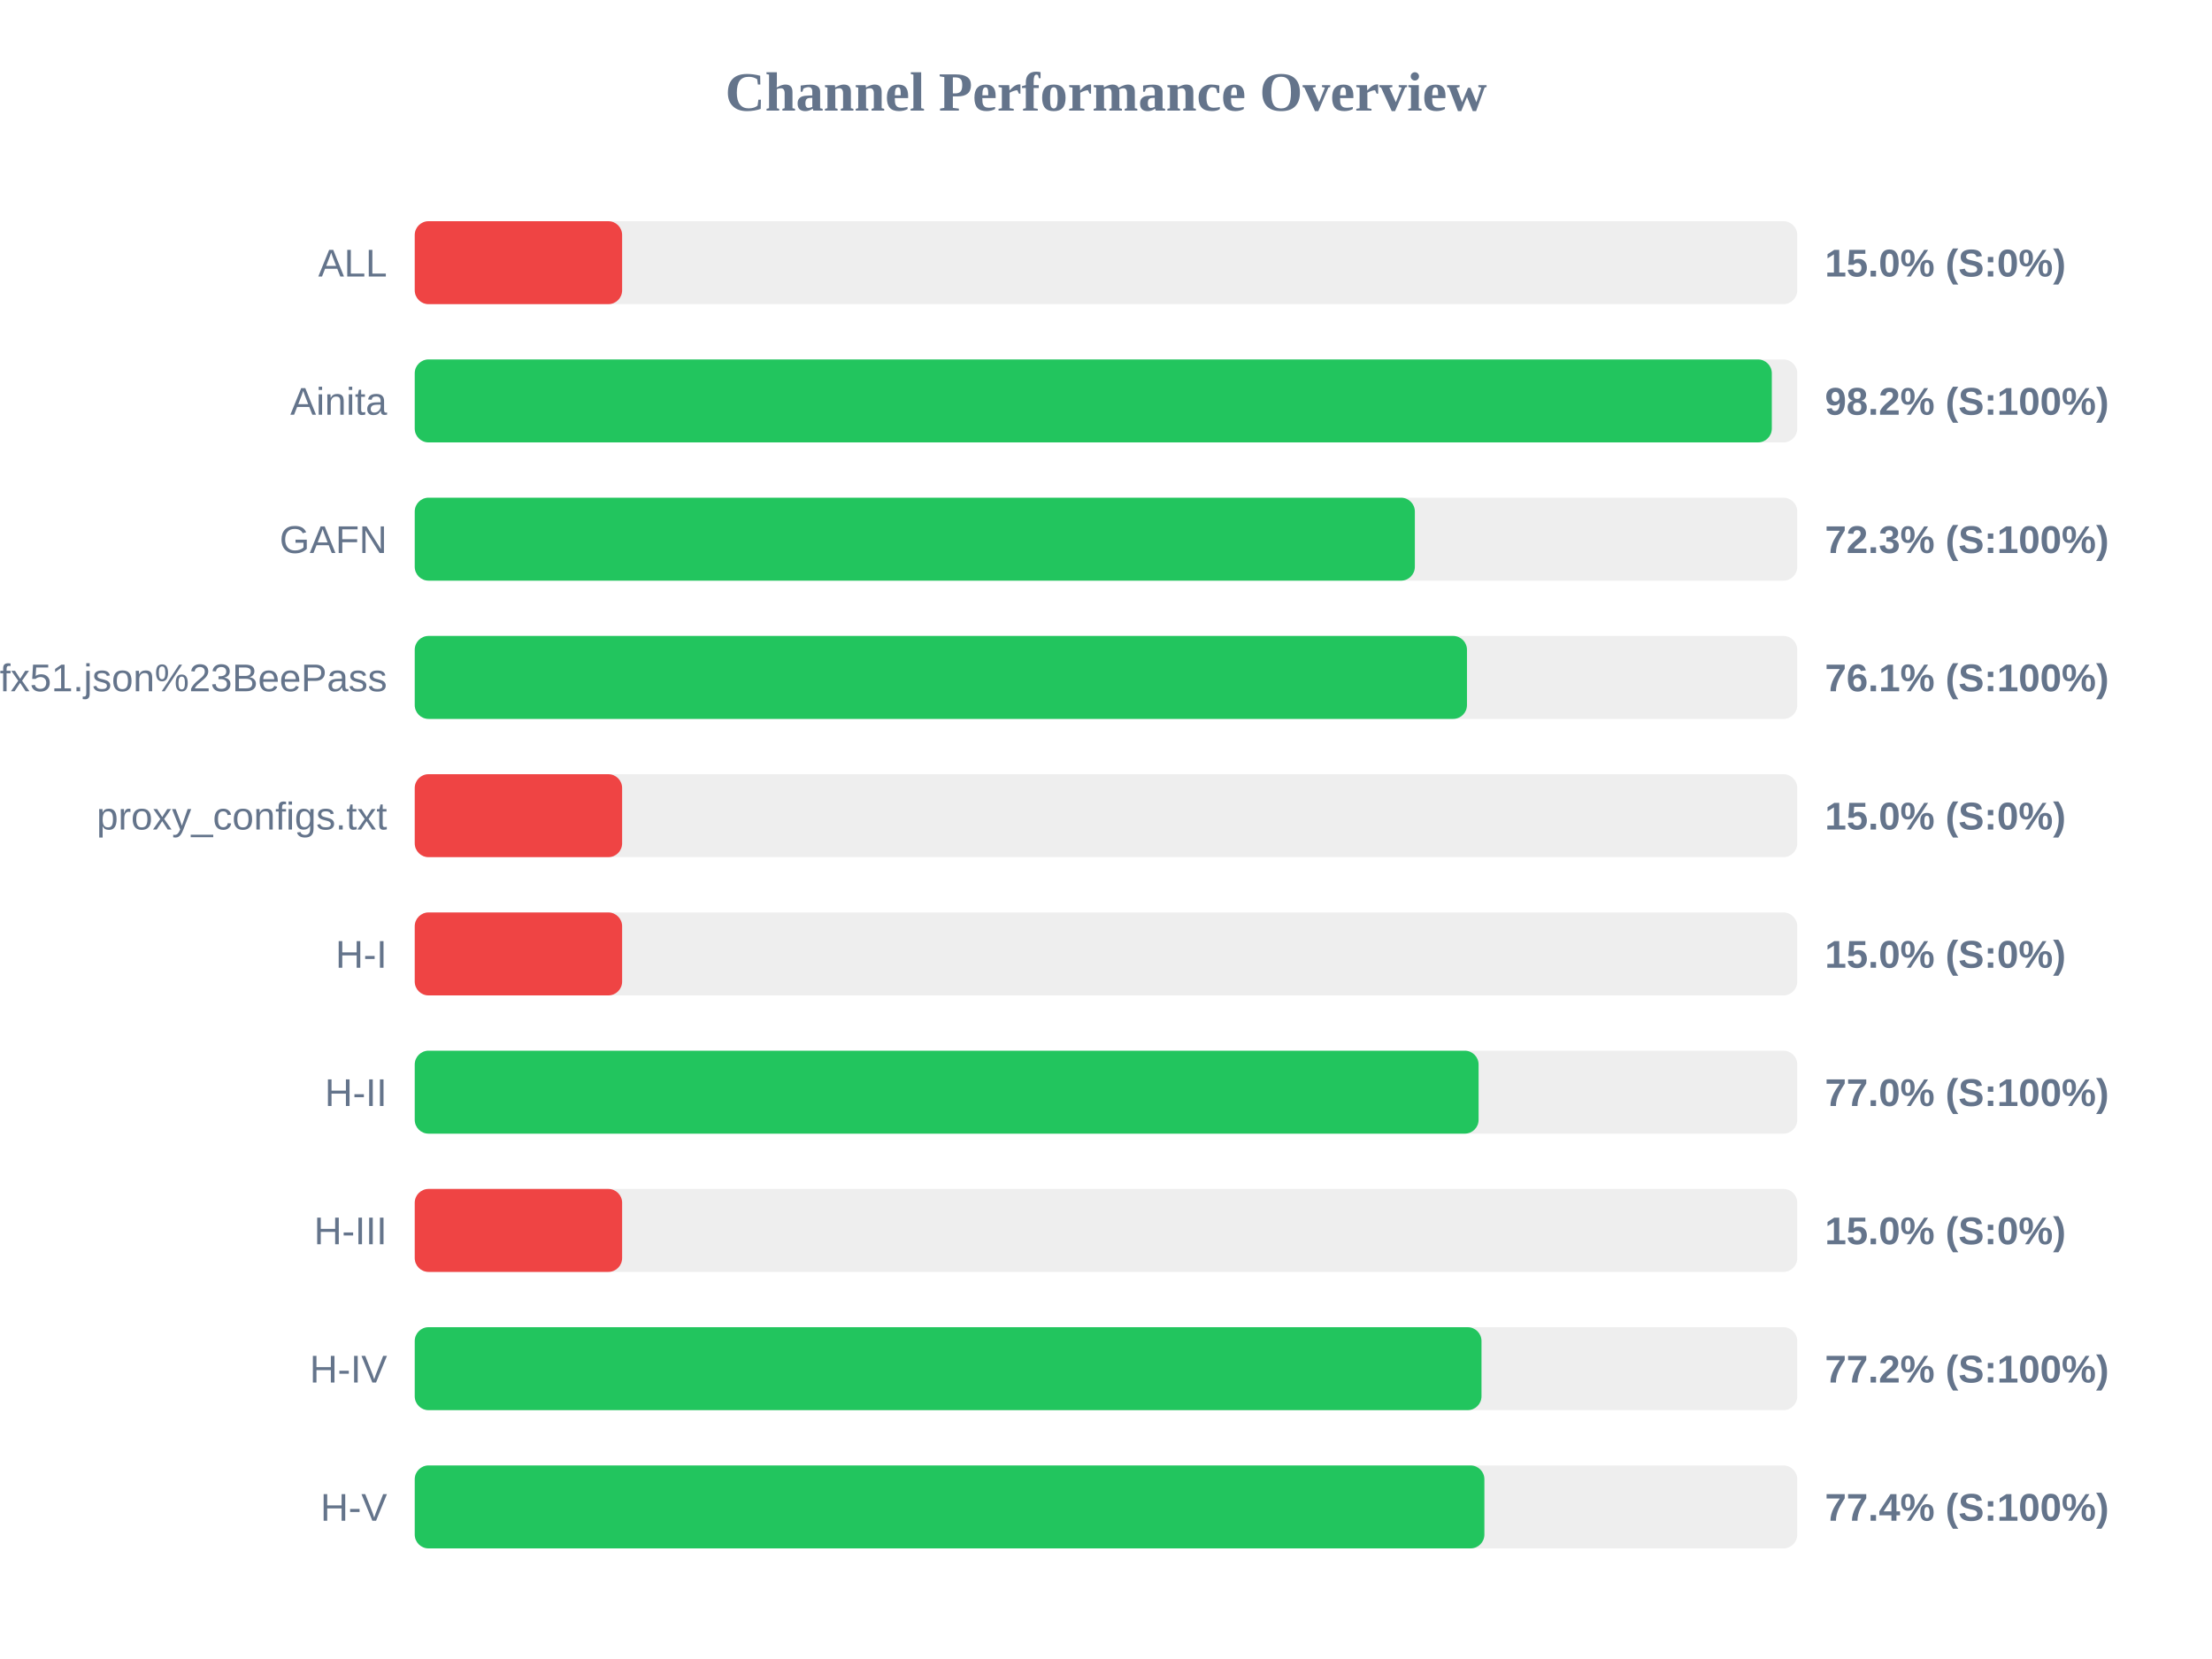
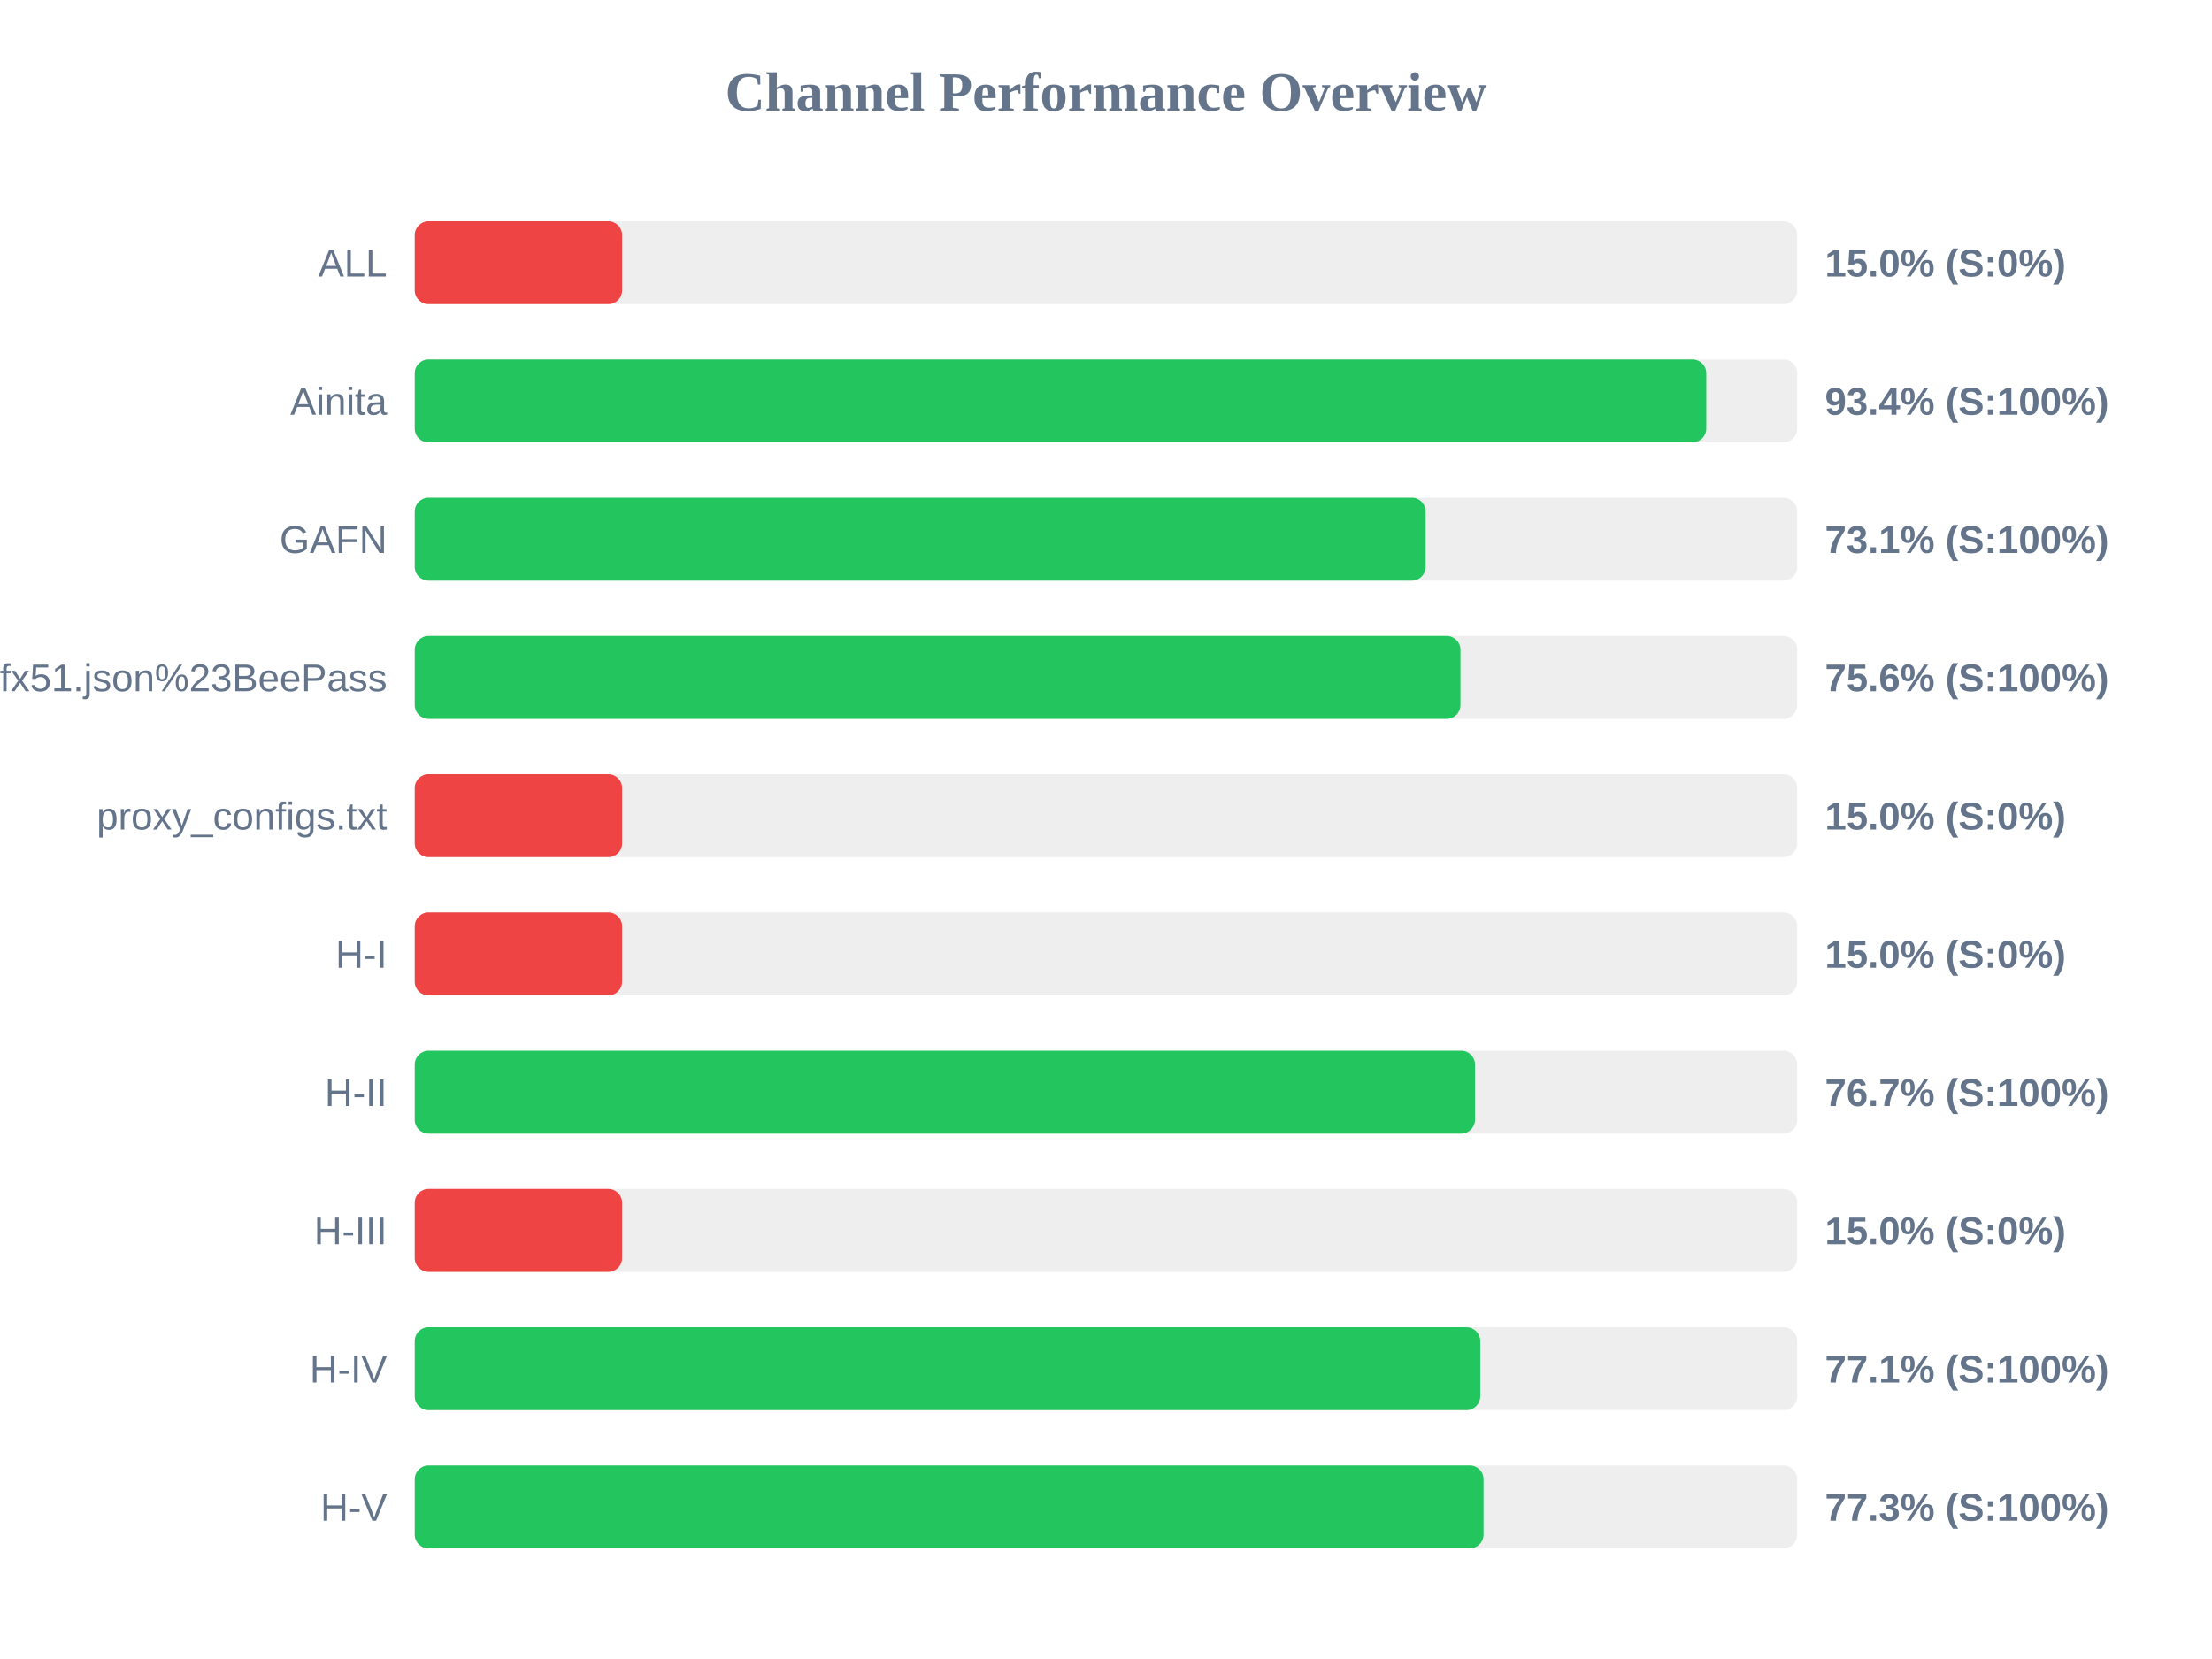
<svg xmlns="http://www.w3.org/2000/svg" width="800" height="600" version="1.1">
  <style>
        .row { font: 14px Arial; fill: #64748b; }
        .score { font: bold 14px Arial; fill: #64748b; }
    </style>
  <text x="400" y="40" text-anchor="middle" font-size="20px" font-weight="bold" fill="#64748b">Channel Performance Overview</text>
  <rect x="150" y="80" width="500" height="30" fill="#eee" rx="5" />
  <rect x="150" y="80" width="75.0" height="30" fill="#ef4444" rx="5" />
  <text x="140" y="100" text-anchor="end" class="row">ALL</text>
  <text x="660" y="100" text-anchor="start" class="score">15.0% (S:0%)</text>
  <rect x="150" y="130" width="500" height="30" fill="#eee" rx="5" />
-   <rect x="150" y="130" width="490.8" height="30" fill="#22c55e" rx="5" />
+   <rect x="150" y="130" width="467.1" height="30" fill="#22c55e" rx="5" />
  <text x="140" y="150" text-anchor="end" class="row">Ainita</text>
-   <text x="660" y="150" text-anchor="start" class="score">98.2% (S:100%)</text>
+   <text x="660" y="150" text-anchor="start" class="score">93.4% (S:100%)</text>
  <rect x="150" y="180" width="500" height="30" fill="#eee" rx="5" />
-   <rect x="150" y="180" width="361.7" height="30" fill="#22c55e" rx="5" />
+   <rect x="150" y="180" width="365.6" height="30" fill="#22c55e" rx="5" />
  <text x="140" y="200" text-anchor="end" class="row">GAFN</text>
-   <text x="660" y="200" text-anchor="start" class="score">72.3% (S:100%)</text>
+   <text x="660" y="200" text-anchor="start" class="score">73.1% (S:100%)</text>
  <rect x="150" y="230" width="500" height="30" fill="#eee" rx="5" />
-   <rect x="150" y="230" width="380.55" height="30" fill="#22c55e" rx="5" />
+   <rect x="150" y="230" width="378.2" height="30" fill="#22c55e" rx="5" />
  <text x="140" y="250" text-anchor="end" class="row">sub?s=ssconf%3A%2F%2Fs3.amazonaws.com%2Fbeedynconprd%2Fzf38bv6oxi1nv3wfkpmxyfl8yj5fargza3foantoalu16vznl0ckxx7bgf1ufx51.json%23BeePass</text>
-   <text x="660" y="250" text-anchor="start" class="score">76.1% (S:100%)</text>
+   <text x="660" y="250" text-anchor="start" class="score">75.6% (S:100%)</text>
  <rect x="150" y="280" width="500" height="30" fill="#eee" rx="5" />
  <rect x="150" y="280" width="75.0" height="30" fill="#ef4444" rx="5" />
  <text x="140" y="300" text-anchor="end" class="row">proxy_configs.txt</text>
  <text x="660" y="300" text-anchor="start" class="score">15.0% (S:0%)</text>
  <rect x="150" y="330" width="500" height="30" fill="#eee" rx="5" />
  <rect x="150" y="330" width="75.0" height="30" fill="#ef4444" rx="5" />
  <text x="140" y="350" text-anchor="end" class="row">H-I</text>
  <text x="660" y="350" text-anchor="start" class="score">15.0% (S:0%)</text>
  <rect x="150" y="380" width="500" height="30" fill="#eee" rx="5" />
-   <rect x="150" y="380" width="384.75" height="30" fill="#22c55e" rx="5" />
+   <rect x="150" y="380" width="383.45" height="30" fill="#22c55e" rx="5" />
  <text x="140" y="400" text-anchor="end" class="row">H-II</text>
-   <text x="660" y="400" text-anchor="start" class="score">77.0% (S:100%)</text>
+   <text x="660" y="400" text-anchor="start" class="score">76.7% (S:100%)</text>
  <rect x="150" y="430" width="500" height="30" fill="#eee" rx="5" />
  <rect x="150" y="430" width="75.0" height="30" fill="#ef4444" rx="5" />
  <text x="140" y="450" text-anchor="end" class="row">H-III</text>
  <text x="660" y="450" text-anchor="start" class="score">15.0% (S:0%)</text>
  <rect x="150" y="480" width="500" height="30" fill="#eee" rx="5" />
-   <rect x="150" y="480" width="385.8" height="30" fill="#22c55e" rx="5" />
+   <rect x="150" y="480" width="385.35" height="30" fill="#22c55e" rx="5" />
  <text x="140" y="500" text-anchor="end" class="row">H-IV</text>
-   <text x="660" y="500" text-anchor="start" class="score">77.2% (S:100%)</text>
+   <text x="660" y="500" text-anchor="start" class="score">77.1% (S:100%)</text>
  <rect x="150" y="530" width="500" height="30" fill="#eee" rx="5" />
-   <rect x="150" y="530" width="386.85" height="30" fill="#22c55e" rx="5" />
+   <rect x="150" y="530" width="386.55" height="30" fill="#22c55e" rx="5" />
  <text x="140" y="550" text-anchor="end" class="row">H-V</text>
-   <text x="660" y="550" text-anchor="start" class="score">77.4% (S:100%)</text>
+   <text x="660" y="550" text-anchor="start" class="score">77.3% (S:100%)</text>
</svg>
